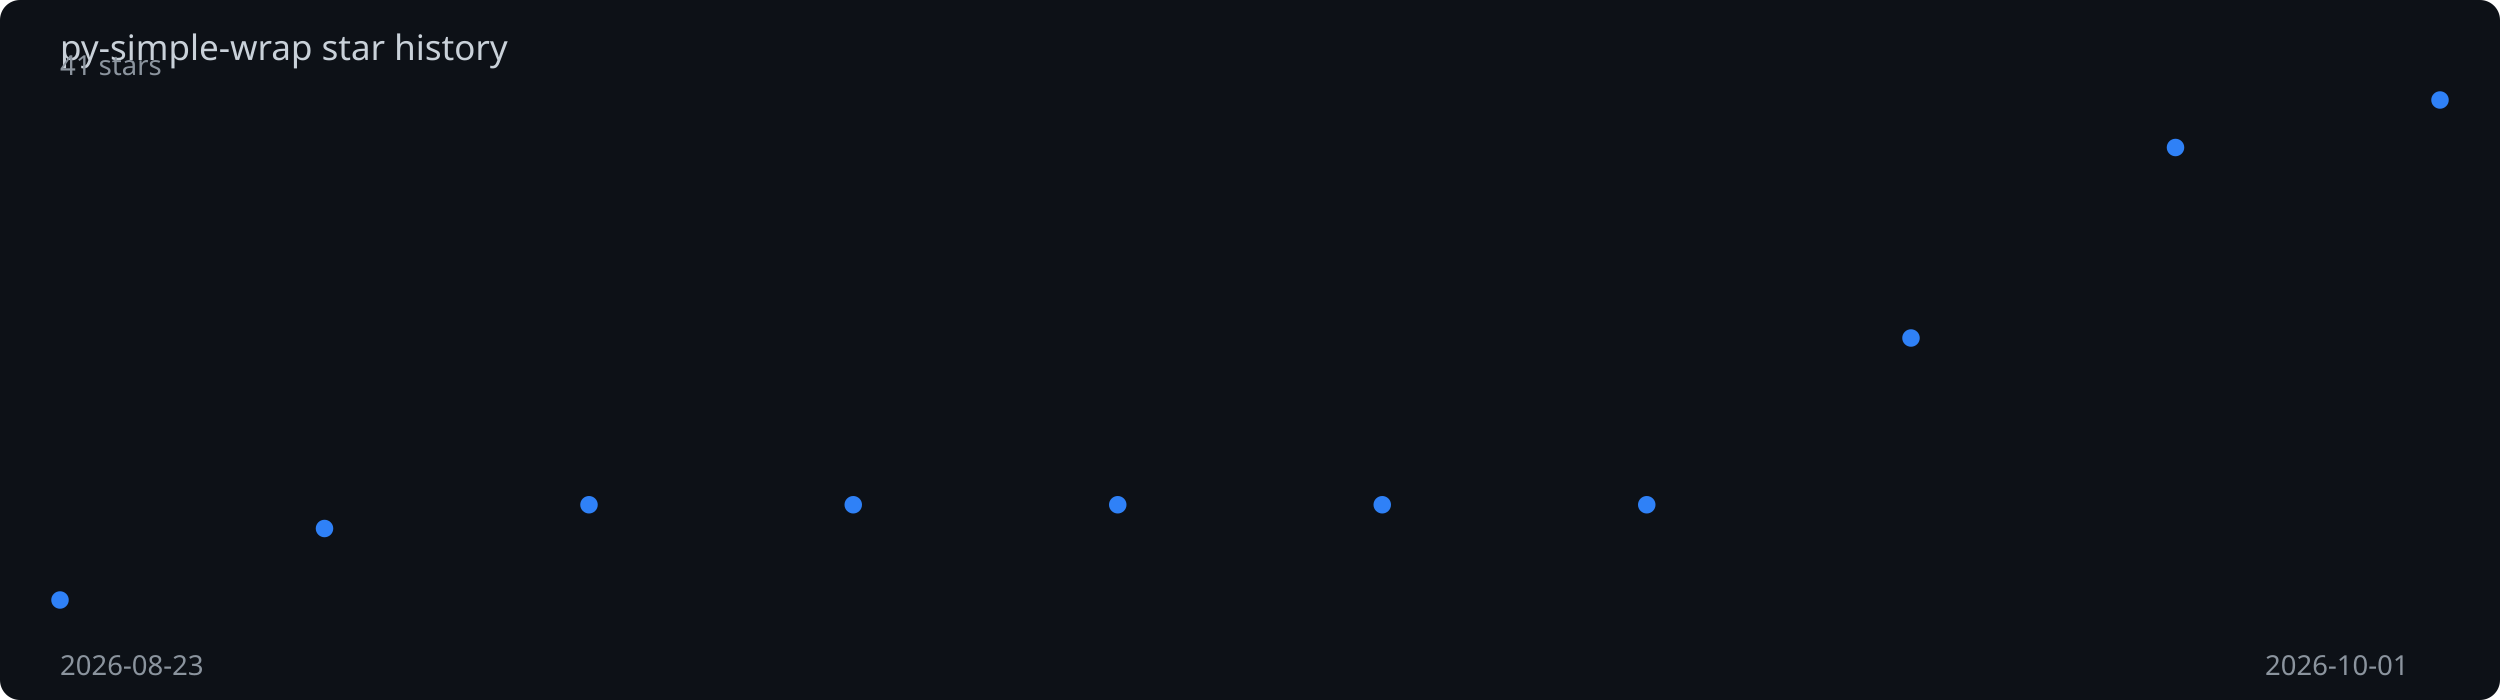
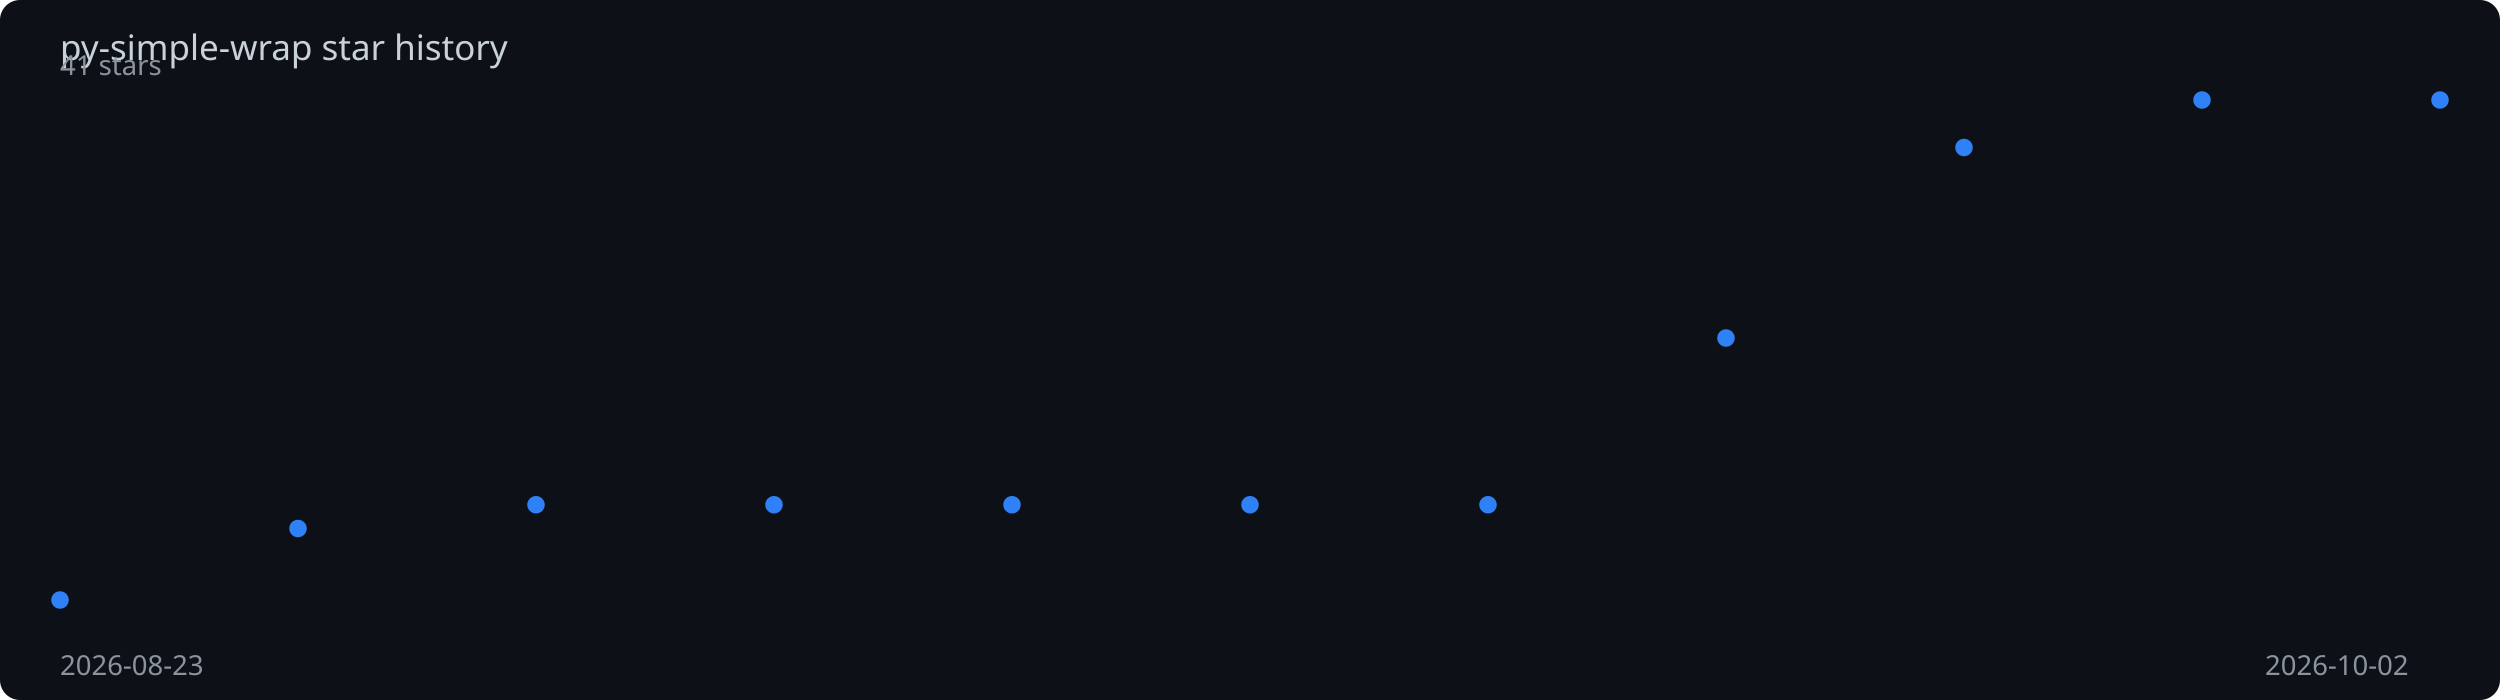
<svg xmlns="http://www.w3.org/2000/svg" viewBox="0 0 1000 280" width="100%" height="280">
  <rect width="1000" height="280" fill="#0d1117" rx="8" />
  <text x="24" y="24" fill="#c9d1d9" font-family="sans-serif" font-size="14">
    py-simple-wrap star history
  </text>
-   <polyline points="24.0,240.0 129.8,211.4 235.6,201.9 341.3,201.9 447.1,201.9 552.9,201.9 658.7,201.9 764.4,135.2 870.2,59.0 976.0,40.0" fill="none" stroke="#2f81f7" stroke-width="2" stroke-dasharray="1001.8" stroke-dashoffset="1001.8">
-     <animate attributeName="stroke-dashoffset" from="1001.8" to="0" dur="2s" fill="freeze" calcMode="spline" keySplines="0.4 0 0.2 1" />
+   <polyline points="24.0,240.0 119.2,211.4 214.4,201.9 309.6,201.9 404.8,201.9 500.0,201.9 595.2,201.9 690.4,135.2 785.6,59.0 880.8,40.0 976.0,40.0" fill="none" stroke="#2f81f7" stroke-width="2" stroke-dasharray="1006.3" stroke-dashoffset="1006.3">
+     <animate attributeName="stroke-dashoffset" from="1006.3" to="0" dur="2s" fill="freeze" calcMode="spline" keySplines="0.4 0 0.2 1" />
  </polyline>
  <circle cx="24.0" cy="240.0" r="3.5" fill="#2f81f7">
    <animate attributeName="opacity" from="0" to="1" begin="0.00s" dur="0.2s" fill="freeze" />
  </circle>
-   <circle cx="129.8" cy="211.4" r="3.5" fill="#2f81f7">
-     <animate attributeName="opacity" from="0" to="1" begin="0.22s" dur="0.2s" fill="freeze" />
+   <circle cx="119.2" cy="211.4" r="3.5" fill="#2f81f7">
+     <animate attributeName="opacity" from="0" to="1" begin="0.20s" dur="0.2s" fill="freeze" />
  </circle>
-   <circle cx="235.6" cy="201.9" r="3.5" fill="#2f81f7">
-     <animate attributeName="opacity" from="0" to="1" begin="0.44s" dur="0.2s" fill="freeze" />
+   <circle cx="214.4" cy="201.9" r="3.5" fill="#2f81f7">
+     <animate attributeName="opacity" from="0" to="1" begin="0.40s" dur="0.2s" fill="freeze" />
  </circle>
-   <circle cx="341.3" cy="201.9" r="3.5" fill="#2f81f7">
-     <animate attributeName="opacity" from="0" to="1" begin="0.67s" dur="0.2s" fill="freeze" />
+   <circle cx="309.6" cy="201.9" r="3.5" fill="#2f81f7">
+     <animate attributeName="opacity" from="0" to="1" begin="0.60s" dur="0.2s" fill="freeze" />
  </circle>
-   <circle cx="447.1" cy="201.9" r="3.5" fill="#2f81f7">
-     <animate attributeName="opacity" from="0" to="1" begin="0.89s" dur="0.2s" fill="freeze" />
+   <circle cx="404.8" cy="201.9" r="3.5" fill="#2f81f7">
+     <animate attributeName="opacity" from="0" to="1" begin="0.80s" dur="0.2s" fill="freeze" />
  </circle>
-   <circle cx="552.9" cy="201.9" r="3.5" fill="#2f81f7">
-     <animate attributeName="opacity" from="0" to="1" begin="1.11s" dur="0.2s" fill="freeze" />
+   <circle cx="500.0" cy="201.9" r="3.5" fill="#2f81f7">
+     <animate attributeName="opacity" from="0" to="1" begin="1.00s" dur="0.2s" fill="freeze" />
  </circle>
-   <circle cx="658.7" cy="201.9" r="3.5" fill="#2f81f7">
-     <animate attributeName="opacity" from="0" to="1" begin="1.33s" dur="0.2s" fill="freeze" />
+   <circle cx="595.2" cy="201.9" r="3.5" fill="#2f81f7">
+     <animate attributeName="opacity" from="0" to="1" begin="1.20s" dur="0.2s" fill="freeze" />
  </circle>
-   <circle cx="764.4" cy="135.2" r="3.5" fill="#2f81f7">
-     <animate attributeName="opacity" from="0" to="1" begin="1.56s" dur="0.2s" fill="freeze" />
+   <circle cx="690.4" cy="135.2" r="3.5" fill="#2f81f7">
+     <animate attributeName="opacity" from="0" to="1" begin="1.40s" dur="0.2s" fill="freeze" />
  </circle>
-   <circle cx="870.2" cy="59.0" r="3.5" fill="#2f81f7">
-     <animate attributeName="opacity" from="0" to="1" begin="1.78s" dur="0.2s" fill="freeze" />
+   <circle cx="785.6" cy="59.0" r="3.5" fill="#2f81f7">
+     <animate attributeName="opacity" from="0" to="1" begin="1.60s" dur="0.2s" fill="freeze" />
+   </circle>
+   <circle cx="880.8" cy="40.0" r="3.5" fill="#2f81f7">
+     <animate attributeName="opacity" from="0" to="1" begin="1.80s" dur="0.2s" fill="freeze" />
  </circle>
  <circle cx="976.0" cy="40.0" r="3.5" fill="#2f81f7">
    <animate attributeName="opacity" from="0" to="1" begin="2.00s" dur="0.2s" fill="freeze" />
  </circle>
  <text x="24" y="270" fill="#8b949e" font-family="sans-serif" font-size="11">2026-08-23</text>
-   <text x="906" y="270" fill="#8b949e" font-family="sans-serif" font-size="11">2026-10-01</text>
+   <text x="906" y="270" fill="#8b949e" font-family="sans-serif" font-size="11">2026-10-02</text>
  <text x="24" y="30" fill="#8b949e" font-family="sans-serif" font-size="11">41 stars</text>
</svg>
